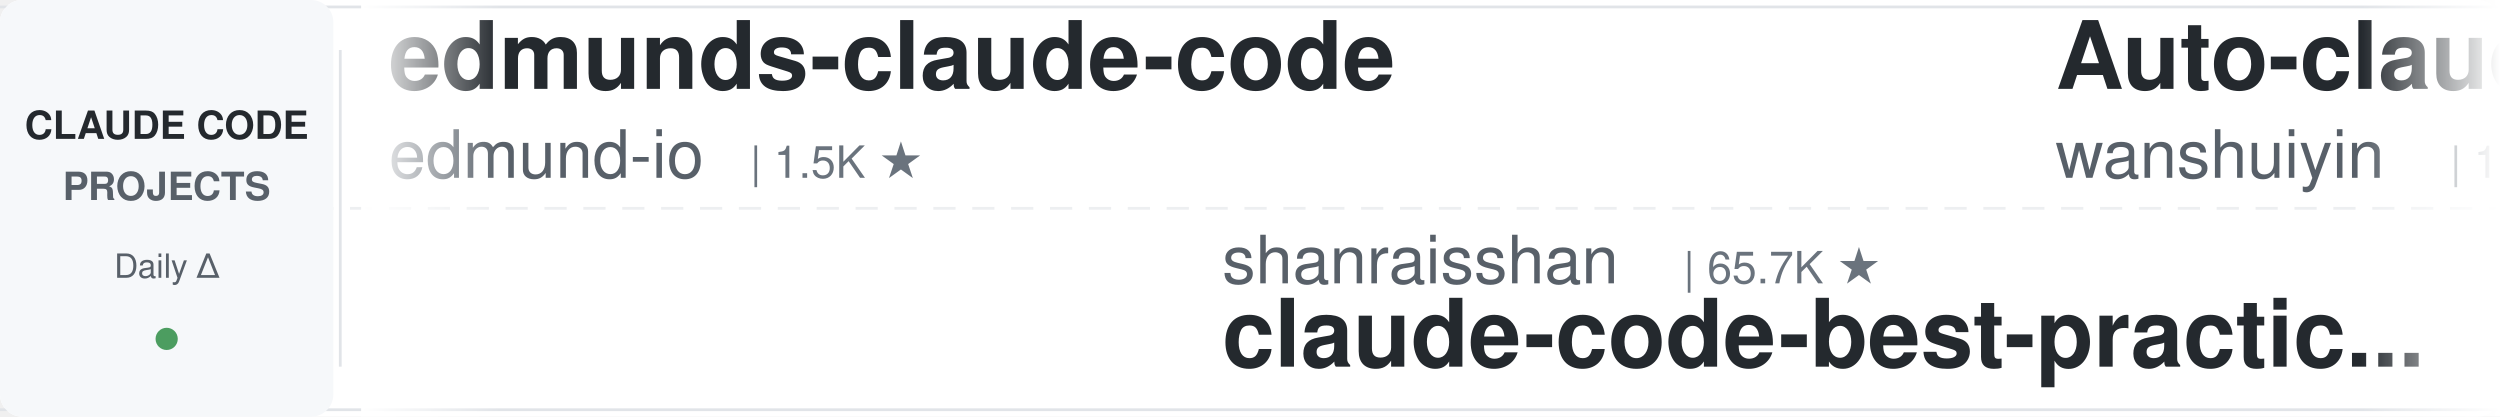
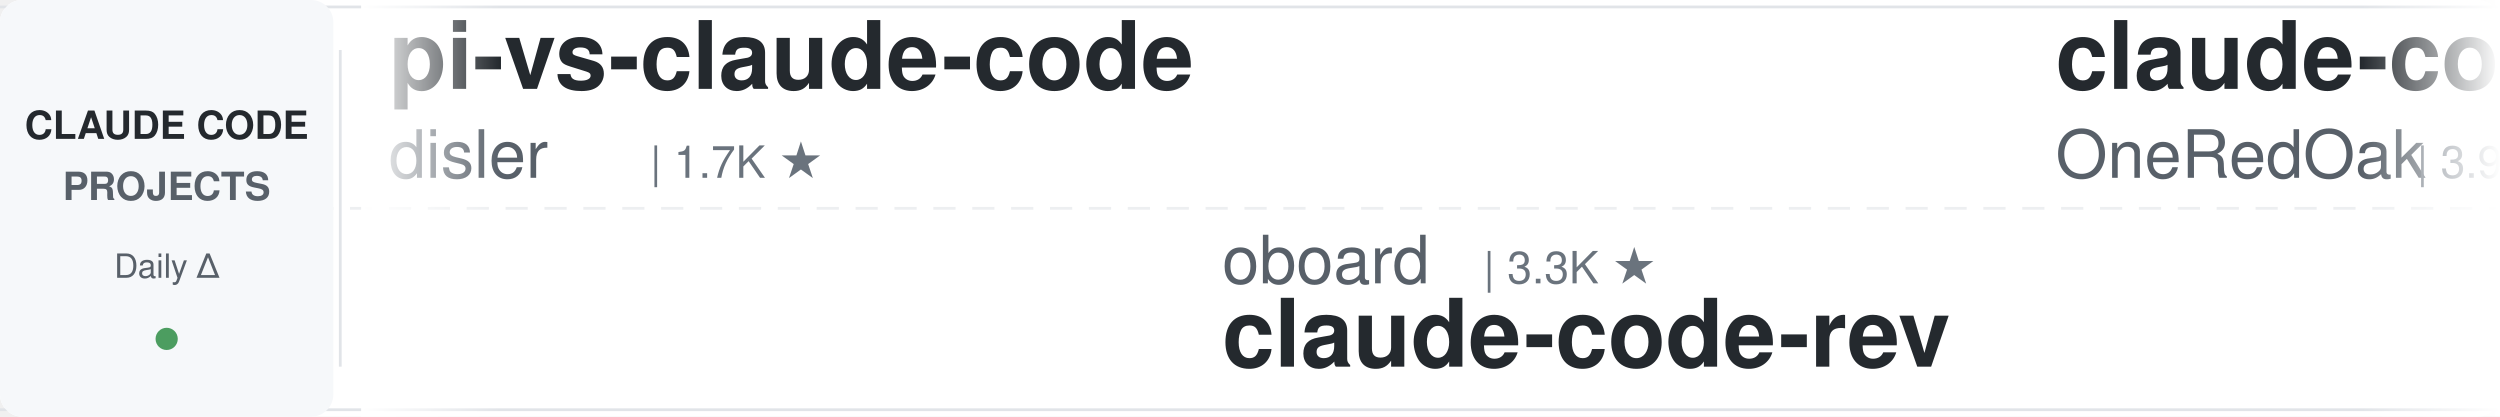
<svg xmlns="http://www.w3.org/2000/svg" width="900" height="150">
  <defs>
    <linearGradient id="leftFade" x1="0%" y1="0%" x2="100%" y2="0%">
      <stop offset="0%" style="stop-color:#ffffff;stop-opacity:1" />
      <stop offset="100%" style="stop-color:#ffffff;stop-opacity:0" />
    </linearGradient>
    <linearGradient id="rightFade" x1="0%" y1="0%" x2="100%" y2="0%">
      <stop offset="0%" style="stop-color:#ffffff;stop-opacity:0" />
      <stop offset="100%" style="stop-color:#ffffff;stop-opacity:1" />
    </linearGradient>
  </defs>
  <rect width="900" height="150" fill="#ffffff" rx="8" />
  <rect x="0" y="2" width="900" height="1" fill="#e1e4e8" />
  <rect x="0" y="147" width="900" height="1" fill="#e1e4e8" />
  <line x1="0" y1="75" x2="900" y2="75" stroke="#e1e4e8" stroke-width="1" stroke-dasharray="8 6" opacity="0.6" />
  <rect x="0" y="0" width="120" height="150" fill="#f6f8fa" rx="8" />
  <text x="60" y="50" font-family="-apple-system, BlinkMacSystemFont, 'Segoe UI', Helvetica, Arial, sans-serif" font-size="14" font-weight="600" fill="#24292e" text-anchor="middle">CLAUDE CODE</text>
  <text x="60" y="72" font-family="-apple-system, BlinkMacSystemFont, 'Segoe UI', Helvetica, Arial, sans-serif" font-size="14" font-weight="600" fill="#586069" text-anchor="middle">PROJECTS</text>
  <text x="60" y="100" font-family="-apple-system, BlinkMacSystemFont, 'Segoe UI', Helvetica, Arial, sans-serif" font-size="12" font-weight="500" fill="#586069" text-anchor="middle">Daily Δ</text>
  <circle cx="60" cy="122" r="4" fill="#22863a" opacity="0.8" />
  <rect x="122" y="18" width="1" height="114" fill="#e1e4e8" />
  <clipPath id="tickerClip">
    <rect x="130" y="0" width="770" height="150" />
  </clipPath>
  <g clip-path="url(#tickerClip)">
    <g id="tickerItems">
      <animateTransform attributeName="transform" attributeType="XML" type="translate" from="0 0" to="-3000 0" dur="54s" repeatCount="indefinite" />
      <g transform="translate(0, 0)">
-         <text x="140" y="32" font-family="-apple-system, BlinkMacSystemFont, 'Segoe UI', Helvetica, Arial, sans-serif" font-size="34" font-weight="600" fill="#24292e">edmunds-claude-code</text>
-         <text x="140" y="64" font-family="-apple-system, BlinkMacSystemFont, 'Segoe UI', Helvetica, Arial, sans-serif" font-size="24" font-weight="400" fill="#586069">edmund-io</text>
-         <text x="270" y="64" font-family="-apple-system, BlinkMacSystemFont, 'Segoe UI', Helvetica, Arial, sans-serif" font-size="16" font-weight="500" fill="#6a737d">| 1.5K ★</text>
+         <text x="140" y="32" font-family="-apple-system, BlinkMacSystemFont, 'Segoe UI', Helvetica, Arial, sans-serif" font-size="34" font-weight="600" fill="#24292e">pi-vs-claude-code</text>
+         <text x="140" y="64" font-family="-apple-system, BlinkMacSystemFont, 'Segoe UI', Helvetica, Arial, sans-serif" font-size="24" font-weight="400" fill="#586069">disler</text>
+         <text x="234" y="64" font-family="-apple-system, BlinkMacSystemFont, 'Segoe UI', Helvetica, Arial, sans-serif" font-size="16" font-weight="500" fill="#6a737d">| 1.7K ★</text>
      </g>
      <g transform="translate(300, 0)">
-         <text x="140" y="102" font-family="-apple-system, BlinkMacSystemFont, 'Segoe UI', Helvetica, Arial, sans-serif" font-size="24" font-weight="400" fill="#586069">shanraisshan</text>
-         <text x="306" y="102" font-family="-apple-system, BlinkMacSystemFont, 'Segoe UI', Helvetica, Arial, sans-serif" font-size="16" font-weight="500" fill="#6a737d">| 65.7K ★</text>
-         <text x="140" y="132" font-family="-apple-system, BlinkMacSystemFont, 'Segoe UI', Helvetica, Arial, sans-serif" font-size="34" font-weight="600" fill="#24292e">claude-code-best-practic...</text>
+         <text x="140" y="102" font-family="-apple-system, BlinkMacSystemFont, 'Segoe UI', Helvetica, Arial, sans-serif" font-size="24" font-weight="400" fill="#586069">oboard</text>
+         <text x="234" y="102" font-family="-apple-system, BlinkMacSystemFont, 'Segoe UI', Helvetica, Arial, sans-serif" font-size="16" font-weight="500" fill="#6a737d">| 3.3K ★</text>
+         <text x="140" y="132" font-family="-apple-system, BlinkMacSystemFont, 'Segoe UI', Helvetica, Arial, sans-serif" font-size="34" font-weight="600" fill="#24292e">claude-code-rev</text>
      </g>
      <g transform="translate(600, 0)">
-         <text x="140" y="32" font-family="-apple-system, BlinkMacSystemFont, 'Segoe UI', Helvetica, Arial, sans-serif" font-size="34" font-weight="600" fill="#24292e">Auto-claude-code-researc...</text>
-         <text x="140" y="64" font-family="-apple-system, BlinkMacSystemFont, 'Segoe UI', Helvetica, Arial, sans-serif" font-size="24" font-weight="400" fill="#586069">wanshuiyin</text>
-         <text x="282" y="64" font-family="-apple-system, BlinkMacSystemFont, 'Segoe UI', Helvetica, Arial, sans-serif" font-size="16" font-weight="500" fill="#6a737d">| 15.8K ★</text>
+         <text x="140" y="32" font-family="-apple-system, BlinkMacSystemFont, 'Segoe UI', Helvetica, Arial, sans-serif" font-size="34" font-weight="600" fill="#24292e">claude-code-workflows</text>
+         <text x="140" y="64" font-family="-apple-system, BlinkMacSystemFont, 'Segoe UI', Helvetica, Arial, sans-serif" font-size="24" font-weight="400" fill="#586069">OneRedOak</text>
+         <text x="270" y="64" font-family="-apple-system, BlinkMacSystemFont, 'Segoe UI', Helvetica, Arial, sans-serif" font-size="16" font-weight="500" fill="#6a737d">| 3.9K ★</text>
      </g>
      <g transform="translate(900, 0)">
-         <text x="140" y="102" font-family="-apple-system, BlinkMacSystemFont, 'Segoe UI', Helvetica, Arial, sans-serif" font-size="24" font-weight="400" fill="#586069">ChrisWiles</text>
-         <text x="282" y="102" font-family="-apple-system, BlinkMacSystemFont, 'Segoe UI', Helvetica, Arial, sans-serif" font-size="16" font-weight="500" fill="#6a737d">| 6.1K ★</text>
-         <text x="140" y="132" font-family="-apple-system, BlinkMacSystemFont, 'Segoe UI', Helvetica, Arial, sans-serif" font-size="34" font-weight="600" fill="#24292e">claude-code-showcase</text>
+         <text x="140" y="102" font-family="-apple-system, BlinkMacSystemFont, 'Segoe UI', Helvetica, Arial, sans-serif" font-size="24" font-weight="400" fill="#586069">krusemediallc</text>
+         <text x="318" y="102" font-family="-apple-system, BlinkMacSystemFont, 'Segoe UI', Helvetica, Arial, sans-serif" font-size="16" font-weight="500" fill="#6a737d">| 1.5K ★</text>
+         <text x="140" y="132" font-family="-apple-system, BlinkMacSystemFont, 'Segoe UI', Helvetica, Arial, sans-serif" font-size="34" font-weight="600" fill="#24292e">arcads-claude-code</text>
      </g>
      <g transform="translate(1200, 0)">
+         <text x="140" y="32" font-family="-apple-system, BlinkMacSystemFont, 'Segoe UI', Helvetica, Arial, sans-serif" font-size="34" font-weight="600" fill="#24292e">claude-code-analysis</text>
+         <text x="140" y="64" font-family="-apple-system, BlinkMacSystemFont, 'Segoe UI', Helvetica, Arial, sans-serif" font-size="24" font-weight="400" fill="#586069">liuup</text>
+         <text x="222" y="64" font-family="-apple-system, BlinkMacSystemFont, 'Segoe UI', Helvetica, Arial, sans-serif" font-size="16" font-weight="500" fill="#6a737d">| 3.9K ★</text>
+       </g>
+       <g transform="translate(1500, 0)">
+         <text x="140" y="102" font-family="-apple-system, BlinkMacSystemFont, 'Segoe UI', Helvetica, Arial, sans-serif" font-size="24" font-weight="400" fill="#586069">luyao618</text>
+         <text x="258" y="102" font-family="-apple-system, BlinkMacSystemFont, 'Segoe UI', Helvetica, Arial, sans-serif" font-size="16" font-weight="500" fill="#6a737d">| 1.7K ★</text>
+         <text x="140" y="132" font-family="-apple-system, BlinkMacSystemFont, 'Segoe UI', Helvetica, Arial, sans-serif" font-size="34" font-weight="600" fill="#24292e">Claude-Code-Source-Study</text>
+       </g>
+       <g transform="translate(1800, 0)">
+         <text x="140" y="32" font-family="-apple-system, BlinkMacSystemFont, 'Segoe UI', Helvetica, Arial, sans-serif" font-size="34" font-weight="600" fill="#24292e">system_prompts_leaks</text>
+         <text x="140" y="64" font-family="-apple-system, BlinkMacSystemFont, 'Segoe UI', Helvetica, Arial, sans-serif" font-size="24" font-weight="400" fill="#586069">asgeirtj</text>
+         <text x="258" y="64" font-family="-apple-system, BlinkMacSystemFont, 'Segoe UI', Helvetica, Arial, sans-serif" font-size="16" font-weight="500" fill="#6a737d">| 64.3K ★</text>
+       </g>
+       <g transform="translate(2100, 0)">
+         <text x="140" y="102" font-family="-apple-system, BlinkMacSystemFont, 'Segoe UI', Helvetica, Arial, sans-serif" font-size="24" font-weight="400" fill="#586069">Yeachan-Heo</text>
+         <text x="294" y="102" font-family="-apple-system, BlinkMacSystemFont, 'Segoe UI', Helvetica, Arial, sans-serif" font-size="16" font-weight="500" fill="#6a737d">| 39.0K ★</text>
+         <text x="140" y="132" font-family="-apple-system, BlinkMacSystemFont, 'Segoe UI', Helvetica, Arial, sans-serif" font-size="34" font-weight="600" fill="#24292e">oh-my-claudecode</text>
+       </g>
+       <g transform="translate(2400, 0)">
        <text x="140" y="32" font-family="-apple-system, BlinkMacSystemFont, 'Segoe UI', Helvetica, Arial, sans-serif" font-size="34" font-weight="600" fill="#24292e">claude-code-engineering</text>
        <text x="140" y="64" font-family="-apple-system, BlinkMacSystemFont, 'Segoe UI', Helvetica, Arial, sans-serif" font-size="24" font-weight="400" fill="#586069">huangjia2019</text>
        <text x="306" y="64" font-family="-apple-system, BlinkMacSystemFont, 'Segoe UI', Helvetica, Arial, sans-serif" font-size="16" font-weight="500" fill="#6a737d">| 1.1K ★</text>
      </g>
-       <g transform="translate(1500, 0)">
-         <text x="140" y="102" font-family="-apple-system, BlinkMacSystemFont, 'Segoe UI', Helvetica, Arial, sans-serif" font-size="24" font-weight="400" fill="#586069">Maciek-roboblog</text>
-         <text x="342" y="102" font-family="-apple-system, BlinkMacSystemFont, 'Segoe UI', Helvetica, Arial, sans-serif" font-size="16" font-weight="500" fill="#6a737d">| 8.7K ★</text>
-         <text x="140" y="132" font-family="-apple-system, BlinkMacSystemFont, 'Segoe UI', Helvetica, Arial, sans-serif" font-size="34" font-weight="600" fill="#24292e">Claude-Code-Usage-Monito...</text>
-       </g>
-       <g transform="translate(1800, 0)">
-         <text x="140" y="32" font-family="-apple-system, BlinkMacSystemFont, 'Segoe UI', Helvetica, Arial, sans-serif" font-size="34" font-weight="600" fill="#24292e">ralph-claude-code</text>
-         <text x="140" y="64" font-family="-apple-system, BlinkMacSystemFont, 'Segoe UI', Helvetica, Arial, sans-serif" font-size="24" font-weight="400" fill="#586069">frankbria</text>
-         <text x="270" y="64" font-family="-apple-system, BlinkMacSystemFont, 'Segoe UI', Helvetica, Arial, sans-serif" font-size="16" font-weight="500" fill="#6a737d">| 9.6K ★</text>
-       </g>
-       <g transform="translate(2100, 0)">
-         <text x="140" y="102" font-family="-apple-system, BlinkMacSystemFont, 'Segoe UI', Helvetica, Arial, sans-serif" font-size="24" font-weight="400" fill="#586069">davila7</text>
-         <text x="246" y="102" font-family="-apple-system, BlinkMacSystemFont, 'Segoe UI', Helvetica, Arial, sans-serif" font-size="16" font-weight="500" fill="#6a737d">| 30.6K ★</text>
-         <text x="140" y="132" font-family="-apple-system, BlinkMacSystemFont, 'Segoe UI', Helvetica, Arial, sans-serif" font-size="34" font-weight="600" fill="#24292e">claude-code-templates</text>
-       </g>
-       <g transform="translate(2400, 0)">
-         <text x="140" y="32" font-family="-apple-system, BlinkMacSystemFont, 'Segoe UI', Helvetica, Arial, sans-serif" font-size="34" font-weight="600" fill="#24292e">claude-code-action</text>
-         <text x="140" y="64" font-family="-apple-system, BlinkMacSystemFont, 'Segoe UI', Helvetica, Arial, sans-serif" font-size="24" font-weight="400" fill="#586069">anthropics</text>
-         <text x="282" y="64" font-family="-apple-system, BlinkMacSystemFont, 'Segoe UI', Helvetica, Arial, sans-serif" font-size="16" font-weight="500" fill="#6a737d">| 8.8K ★</text>
-       </g>
      <g transform="translate(2700, 0)">
-         <text x="140" y="102" font-family="-apple-system, BlinkMacSystemFont, 'Segoe UI', Helvetica, Arial, sans-serif" font-size="24" font-weight="400" fill="#586069">anthropics</text>
-         <text x="282" y="102" font-family="-apple-system, BlinkMacSystemFont, 'Segoe UI', Helvetica, Arial, sans-serif" font-size="16" font-weight="500" fill="#6a737d">| 6.2K ★</text>
-         <text x="140" y="132" font-family="-apple-system, BlinkMacSystemFont, 'Segoe UI', Helvetica, Arial, sans-serif" font-size="34" font-weight="600" fill="#24292e">claude-code-security-rev...</text>
+         <text x="140" y="102" font-family="-apple-system, BlinkMacSystemFont, 'Segoe UI', Helvetica, Arial, sans-serif" font-size="24" font-weight="400" fill="#586069">wanshuiyin</text>
+         <text x="282" y="102" font-family="-apple-system, BlinkMacSystemFont, 'Segoe UI', Helvetica, Arial, sans-serif" font-size="16" font-weight="500" fill="#6a737d">| 15.8K ★</text>
+         <text x="140" y="132" font-family="-apple-system, BlinkMacSystemFont, 'Segoe UI', Helvetica, Arial, sans-serif" font-size="34" font-weight="600" fill="#24292e">Auto-claude-code-researc...</text>
      </g>
      <g transform="translate(3000, 0)">
-         <text x="140" y="32" font-family="-apple-system, BlinkMacSystemFont, 'Segoe UI', Helvetica, Arial, sans-serif" font-size="34" font-weight="600" fill="#24292e">edmunds-claude-code</text>
-         <text x="140" y="64" font-family="-apple-system, BlinkMacSystemFont, 'Segoe UI', Helvetica, Arial, sans-serif" font-size="24" font-weight="400" fill="#586069">edmund-io</text>
-         <text x="270" y="64" font-family="-apple-system, BlinkMacSystemFont, 'Segoe UI', Helvetica, Arial, sans-serif" font-size="16" font-weight="500" fill="#6a737d">| 1.5K ★</text>
+         <text x="140" y="32" font-family="-apple-system, BlinkMacSystemFont, 'Segoe UI', Helvetica, Arial, sans-serif" font-size="34" font-weight="600" fill="#24292e">pi-vs-claude-code</text>
+         <text x="140" y="64" font-family="-apple-system, BlinkMacSystemFont, 'Segoe UI', Helvetica, Arial, sans-serif" font-size="24" font-weight="400" fill="#586069">disler</text>
+         <text x="234" y="64" font-family="-apple-system, BlinkMacSystemFont, 'Segoe UI', Helvetica, Arial, sans-serif" font-size="16" font-weight="500" fill="#6a737d">| 1.7K ★</text>
      </g>
      <g transform="translate(3300, 0)">
-         <text x="140" y="102" font-family="-apple-system, BlinkMacSystemFont, 'Segoe UI', Helvetica, Arial, sans-serif" font-size="24" font-weight="400" fill="#586069">shanraisshan</text>
-         <text x="306" y="102" font-family="-apple-system, BlinkMacSystemFont, 'Segoe UI', Helvetica, Arial, sans-serif" font-size="16" font-weight="500" fill="#6a737d">| 65.7K ★</text>
-         <text x="140" y="132" font-family="-apple-system, BlinkMacSystemFont, 'Segoe UI', Helvetica, Arial, sans-serif" font-size="34" font-weight="600" fill="#24292e">claude-code-best-practic...</text>
+         <text x="140" y="102" font-family="-apple-system, BlinkMacSystemFont, 'Segoe UI', Helvetica, Arial, sans-serif" font-size="24" font-weight="400" fill="#586069">oboard</text>
+         <text x="234" y="102" font-family="-apple-system, BlinkMacSystemFont, 'Segoe UI', Helvetica, Arial, sans-serif" font-size="16" font-weight="500" fill="#6a737d">| 3.3K ★</text>
+         <text x="140" y="132" font-family="-apple-system, BlinkMacSystemFont, 'Segoe UI', Helvetica, Arial, sans-serif" font-size="34" font-weight="600" fill="#24292e">claude-code-rev</text>
      </g>
      <g transform="translate(3600, 0)">
-         <text x="140" y="32" font-family="-apple-system, BlinkMacSystemFont, 'Segoe UI', Helvetica, Arial, sans-serif" font-size="34" font-weight="600" fill="#24292e">Auto-claude-code-researc...</text>
-         <text x="140" y="64" font-family="-apple-system, BlinkMacSystemFont, 'Segoe UI', Helvetica, Arial, sans-serif" font-size="24" font-weight="400" fill="#586069">wanshuiyin</text>
-         <text x="282" y="64" font-family="-apple-system, BlinkMacSystemFont, 'Segoe UI', Helvetica, Arial, sans-serif" font-size="16" font-weight="500" fill="#6a737d">| 15.8K ★</text>
+         <text x="140" y="32" font-family="-apple-system, BlinkMacSystemFont, 'Segoe UI', Helvetica, Arial, sans-serif" font-size="34" font-weight="600" fill="#24292e">claude-code-workflows</text>
+         <text x="140" y="64" font-family="-apple-system, BlinkMacSystemFont, 'Segoe UI', Helvetica, Arial, sans-serif" font-size="24" font-weight="400" fill="#586069">OneRedOak</text>
+         <text x="270" y="64" font-family="-apple-system, BlinkMacSystemFont, 'Segoe UI', Helvetica, Arial, sans-serif" font-size="16" font-weight="500" fill="#6a737d">| 3.9K ★</text>
      </g>
      <g transform="translate(3900, 0)">
-         <text x="140" y="102" font-family="-apple-system, BlinkMacSystemFont, 'Segoe UI', Helvetica, Arial, sans-serif" font-size="24" font-weight="400" fill="#586069">ChrisWiles</text>
-         <text x="282" y="102" font-family="-apple-system, BlinkMacSystemFont, 'Segoe UI', Helvetica, Arial, sans-serif" font-size="16" font-weight="500" fill="#6a737d">| 6.1K ★</text>
-         <text x="140" y="132" font-family="-apple-system, BlinkMacSystemFont, 'Segoe UI', Helvetica, Arial, sans-serif" font-size="34" font-weight="600" fill="#24292e">claude-code-showcase</text>
+         <text x="140" y="102" font-family="-apple-system, BlinkMacSystemFont, 'Segoe UI', Helvetica, Arial, sans-serif" font-size="24" font-weight="400" fill="#586069">krusemediallc</text>
+         <text x="318" y="102" font-family="-apple-system, BlinkMacSystemFont, 'Segoe UI', Helvetica, Arial, sans-serif" font-size="16" font-weight="500" fill="#6a737d">| 1.5K ★</text>
+         <text x="140" y="132" font-family="-apple-system, BlinkMacSystemFont, 'Segoe UI', Helvetica, Arial, sans-serif" font-size="34" font-weight="600" fill="#24292e">arcads-claude-code</text>
      </g>
    </g>
  </g>
  <rect x="130" y="0" width="50" height="150" fill="url(#leftFade)" />
  <rect x="850" y="0" width="50" height="150" fill="url(#rightFade)" />
</svg>
